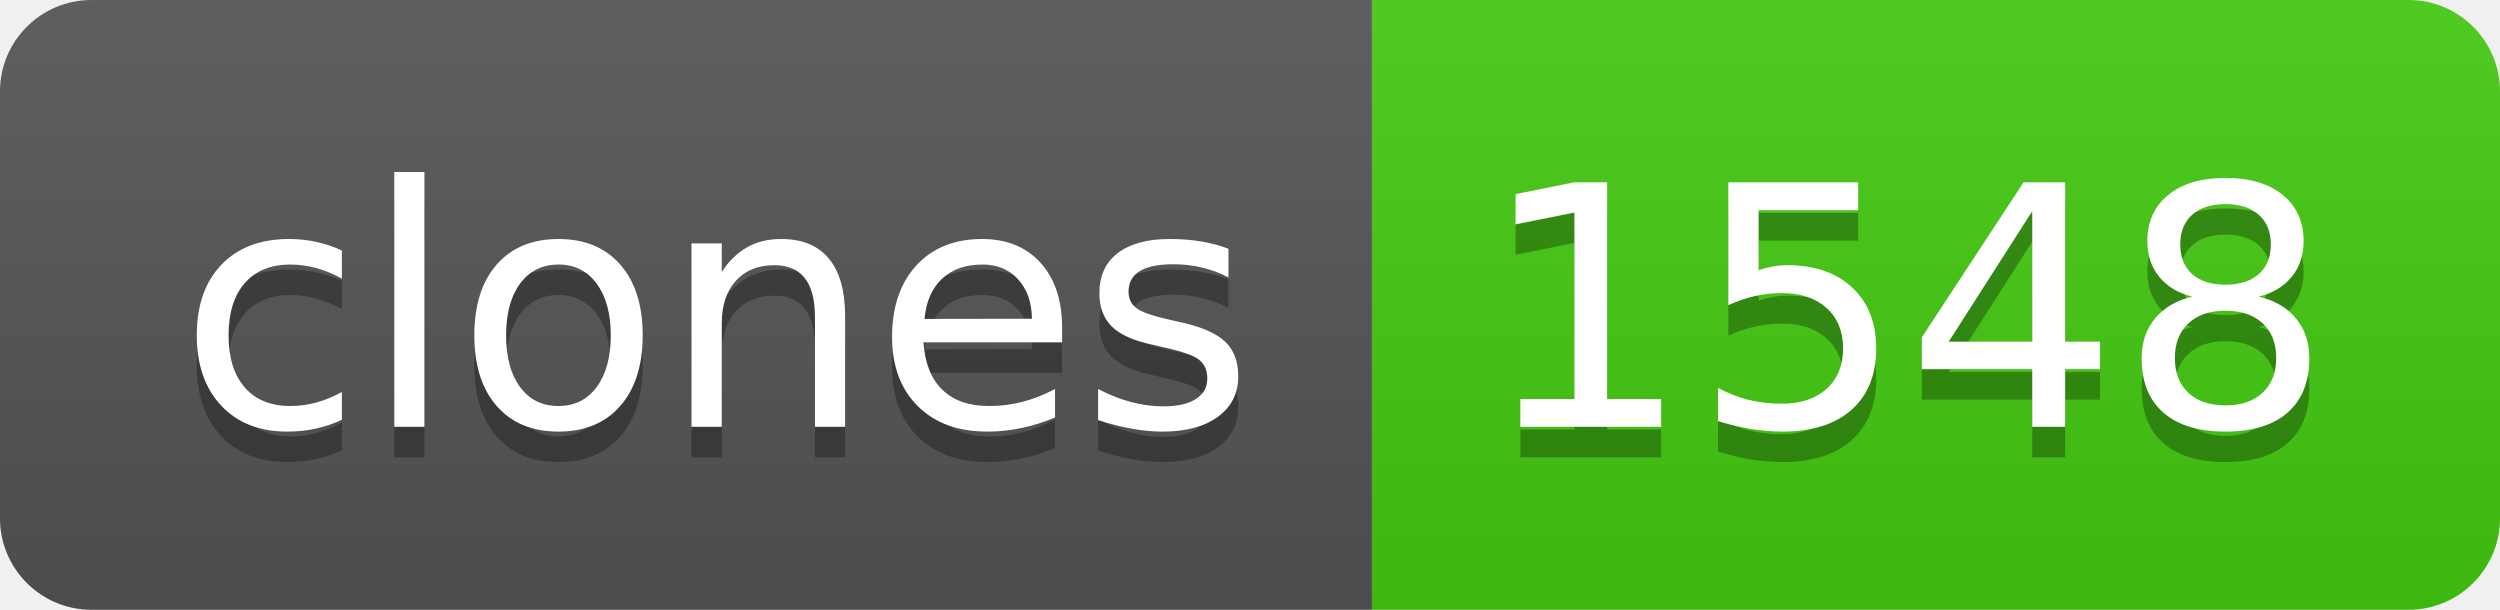
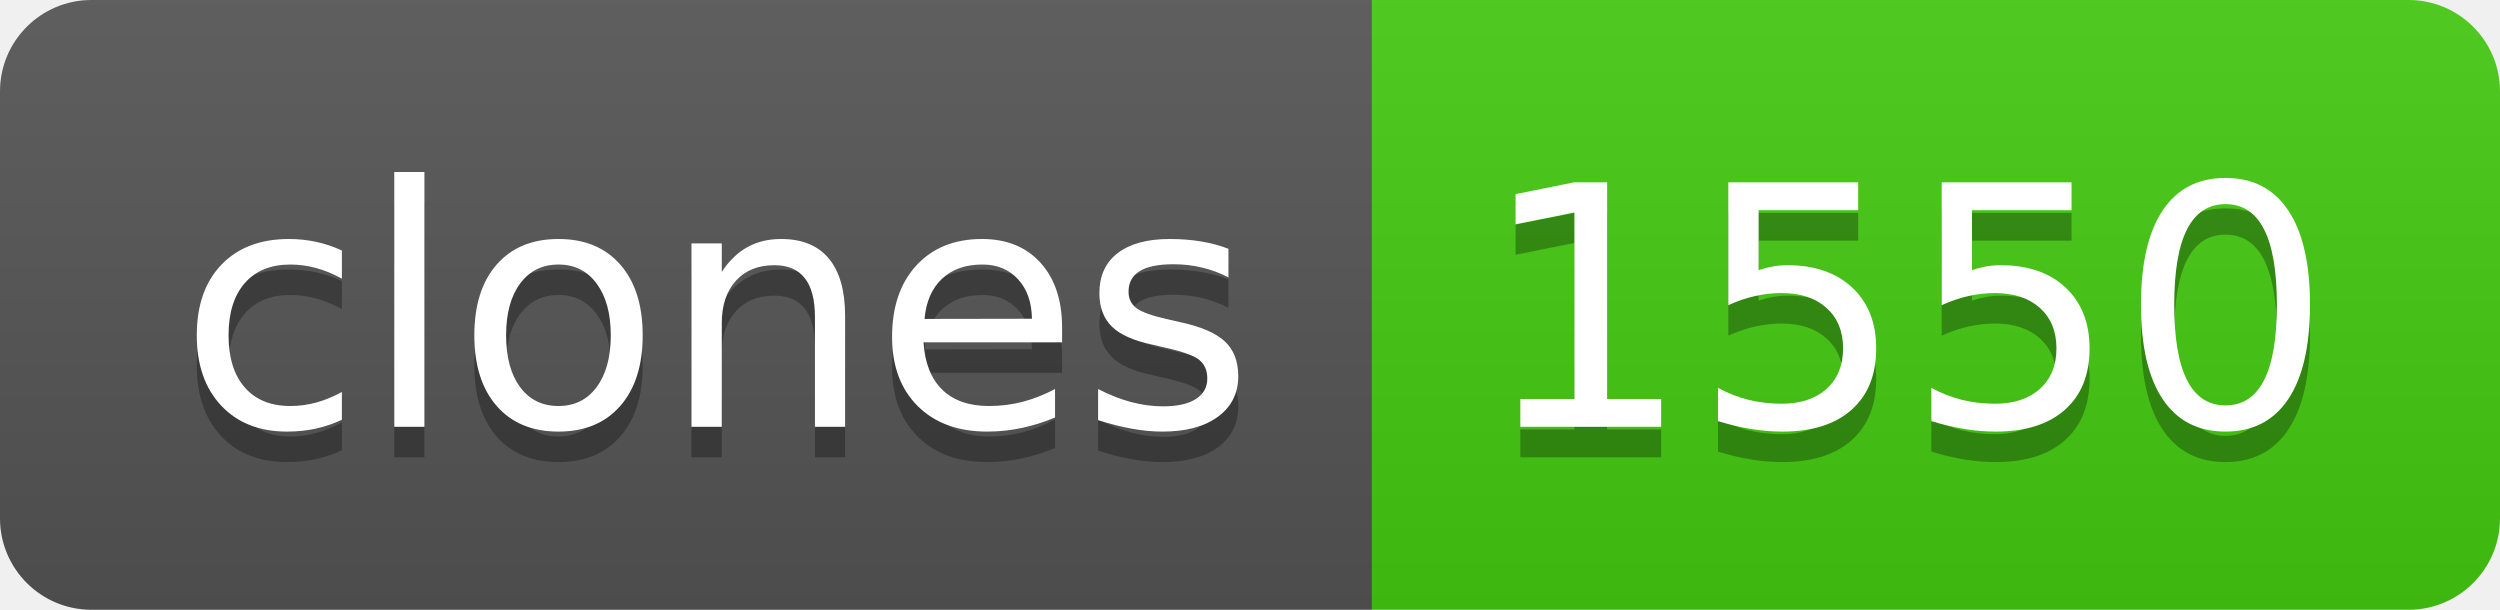
- <svg xmlns="http://www.w3.org/2000/svg" width="82" height="20" role="img" aria-label="clones: 1548">
+ <svg xmlns="http://www.w3.org/2000/svg" width="82" height="20" role="img" aria-label="clones: 1550">
  <linearGradient id="s" x2="0" y2="100%">
    <stop offset="0" stop-color="#bbb" stop-opacity=".1" />
    <stop offset="1" stop-opacity=".1" />
  </linearGradient>
  <clipPath id="r">
    <rect width="82" height="20" rx="3" fill="#fff" />
  </clipPath>
  <g clip-path="url(#r)">
    <rect width="45" height="20" fill="#555" />
    <rect x="45" width="37" height="20" fill="#4c1" />
    <rect width="82" height="20" fill="url(#s)" />
  </g>
  <g fill="#fff" text-anchor="middle" font-family="Verdana,Geneva,DejaVu Sans,sans-serif" text-rendering="geometricPrecision" font-size="110">
    <text aria-hidden="true" x="235" y="150" fill="#010101" fill-opacity=".3" transform="scale(.1)" textLength="350">clones</text>
    <text x="235" y="140" transform="scale(.1)" fill="#fff" textLength="350">clones</text>
-     <text aria-hidden="true" x="625" y="150" fill="#010101" fill-opacity=".3" transform="scale(.1)" textLength="270">1548</text>
-     <text x="625" y="140" transform="scale(.1)" fill="#fff" textLength="270">1548</text>
+     <text aria-hidden="true" x="625" y="150" fill="#010101" fill-opacity=".3" transform="scale(.1)" textLength="270">1550</text>
+     <text x="625" y="140" transform="scale(.1)" fill="#fff" textLength="270">1550</text>
  </g>
</svg>
